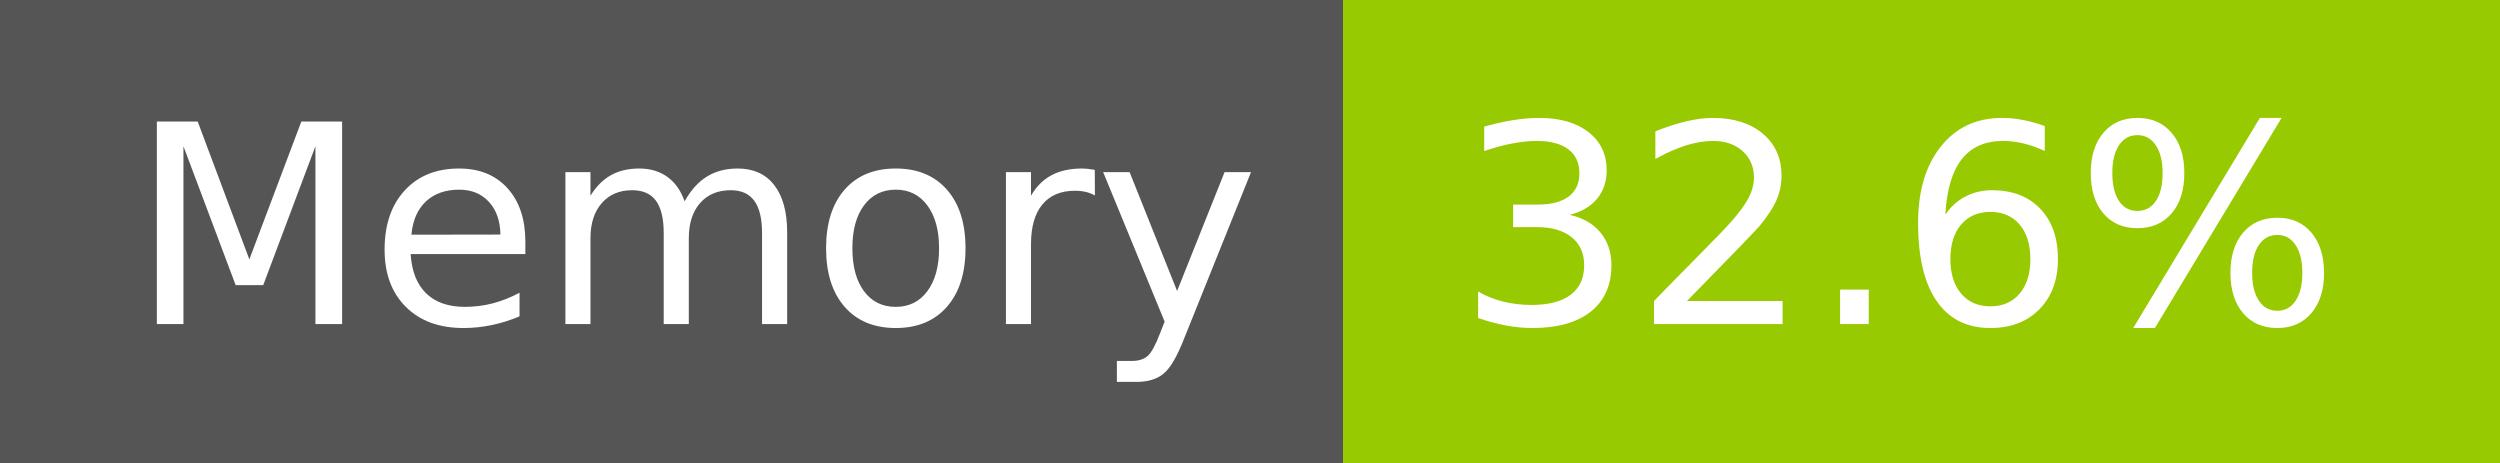
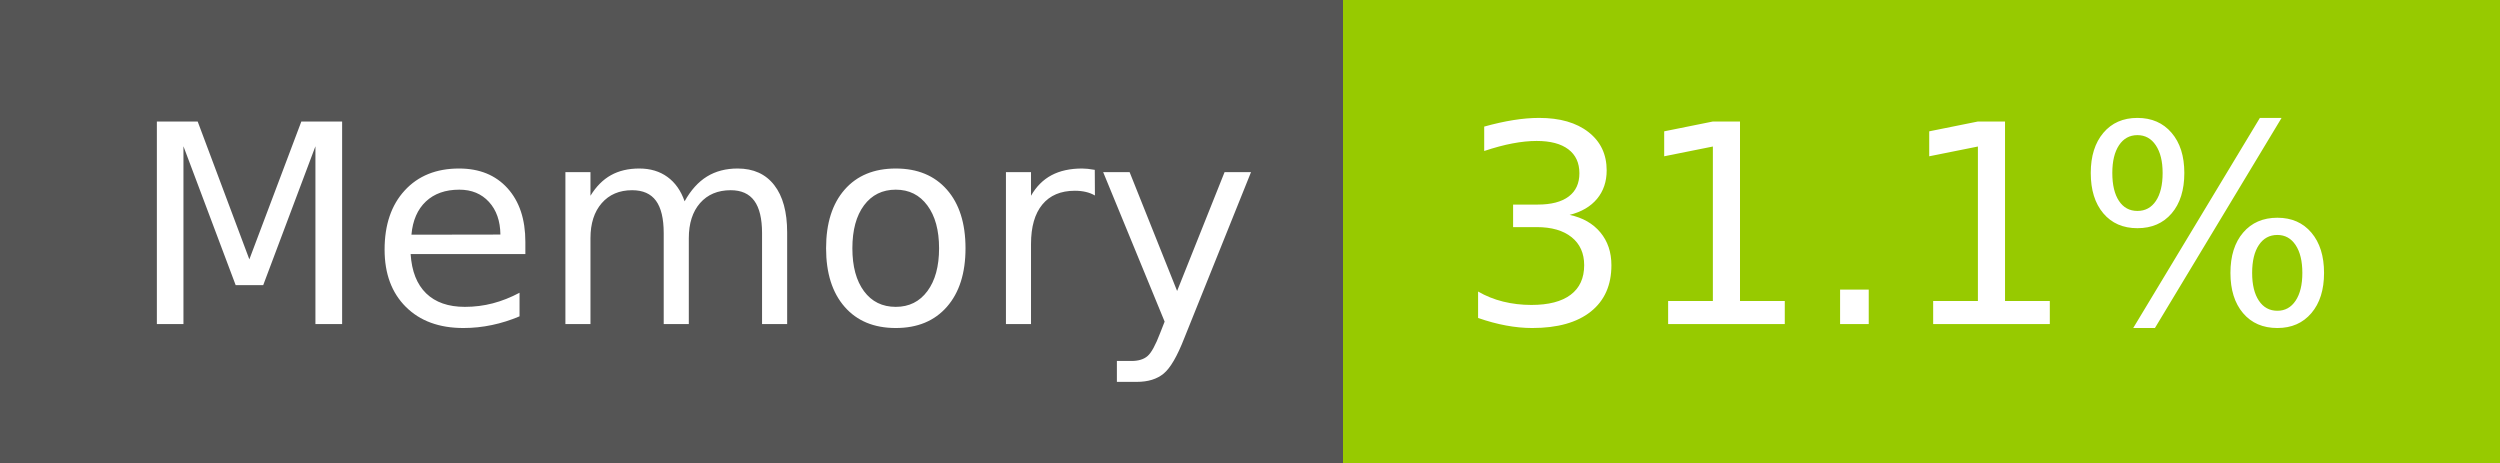
- <svg xmlns="http://www.w3.org/2000/svg" width="108" height="20" role="img" aria-label="Memory: 32.6%">
+ <svg xmlns="http://www.w3.org/2000/svg" width="108" height="20" role="img" aria-label="Memory: 31.1%">
  <g shape-rendering="crispEdges">
    <rect width="58" height="20" fill="#555" />
    <rect x="58" width="50" height="20" fill="#97ca00" />
  </g>
  <g fill="#fff" text-anchor="middle" font-family="Verdana,Geneva,DejaVu Sans,sans-serif" text-rendering="geometricPrecision" font-size="120">
    <text x="300" y="140" transform="scale(.1)" fill="#fff" textLength="466">Memory</text>
-     <text x="820" y="140" transform="scale(.1)" fill="#fff" textLength="390">32.6%</text>
+     <text x="820" y="140" transform="scale(.1)" fill="#fff" textLength="390">31.1%</text>
  </g>
</svg>
